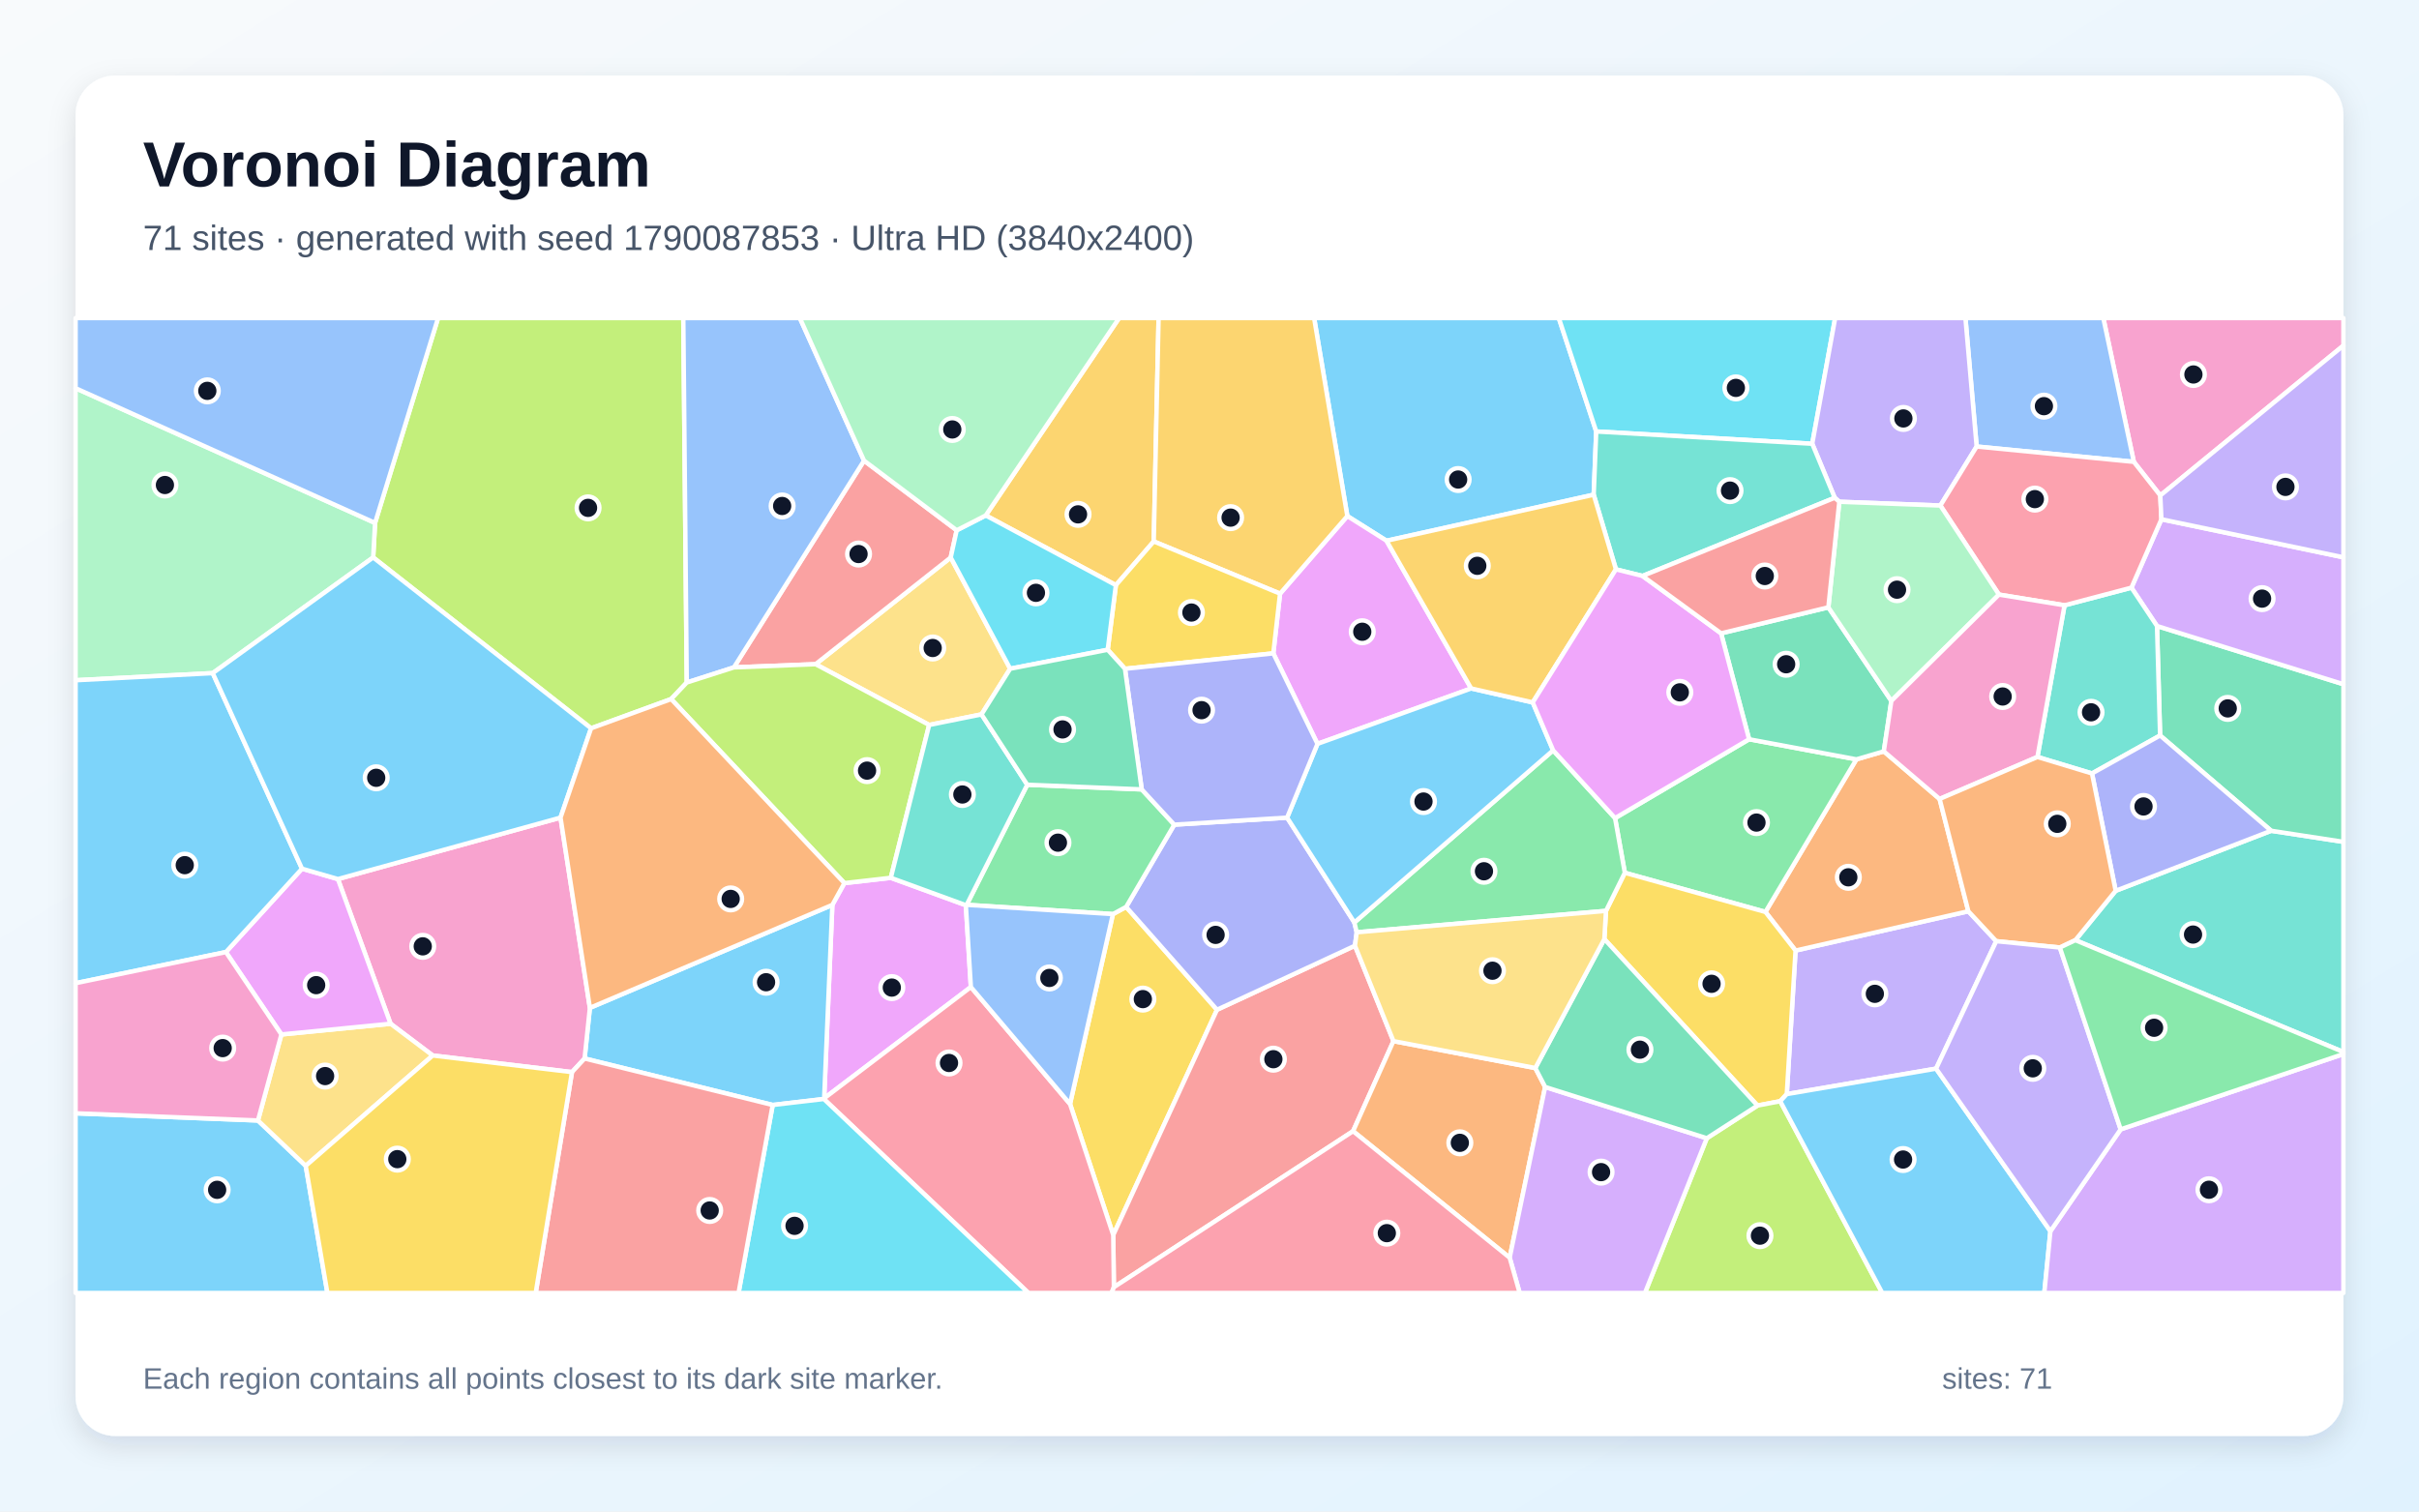
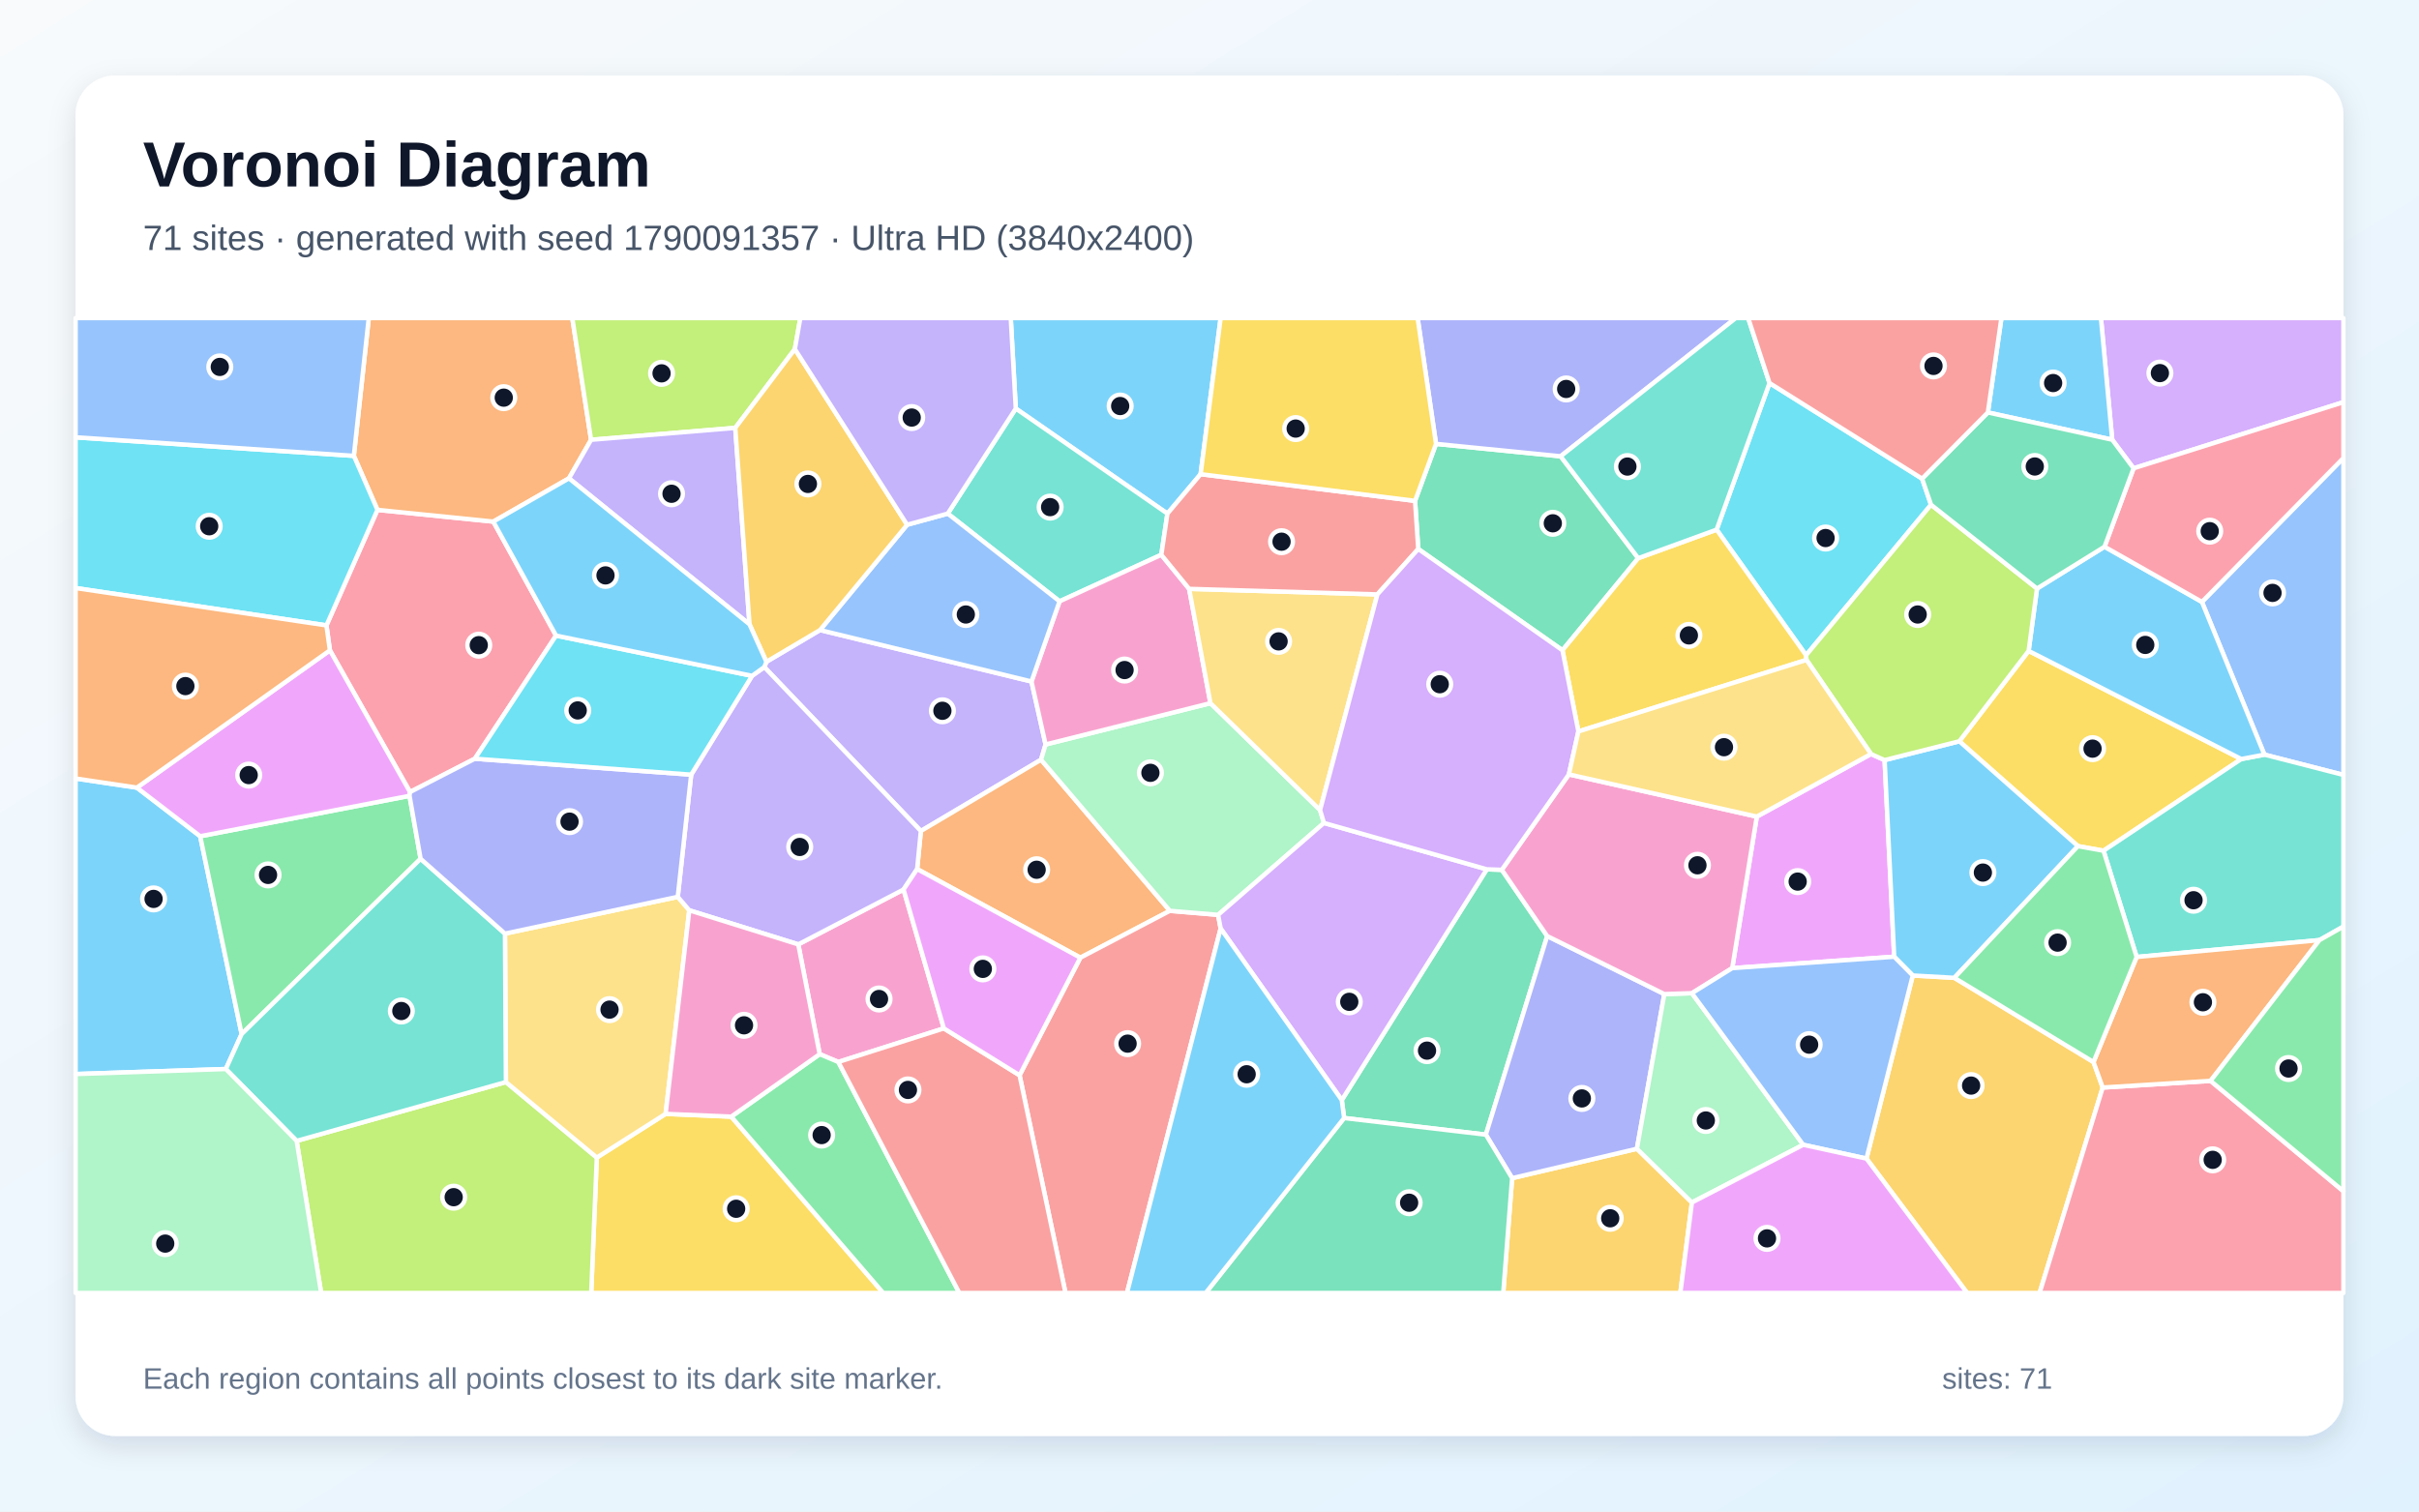
<svg xmlns="http://www.w3.org/2000/svg" width="3840" height="2400" viewBox="0 0 3840 2400" role="img" aria-labelledby="title description">
  <defs>
    <linearGradient id="background" x1="0" y1="0" x2="1" y2="1">
      <stop stop-color="#F8FAFC" />
      <stop offset="1" stop-color="#E0F2FE" />
    </linearGradient>
    <filter id="shadow" x="-5%" y="-5%" width="110%" height="110%">
      <feDropShadow dx="0" dy="15" stdDeviation="22" flood-color="#0F172A" flood-opacity=".12" />
    </filter>
  </defs>
  <rect width="3840" height="2400" fill="url(#background)" />
  <rect x="120" y="120" width="3600" height="2160" rx="63" fill="#FFFFFF" filter="url(#shadow)" />
  <g font-family="Arial, sans-serif">
    <text x="227" y="296" font-size="101" font-weight="700" fill="#0F172A">Voronoi Diagram</text>
-     <text x="227" y="397" font-size="56" fill="#475569">71 sites · generated with seed 1790087853 · Ultra HD (3840x2400)</text>
+     <text x="227" y="397" font-size="56" fill="#475569">71 sites · generated with seed 1790091357 · Ultra HD (3840x2400)</text>
  </g>
  <g stroke="#FFFFFF" stroke-width="7" stroke-linejoin="round">
-     <polygon points="2533.9,685.1 2529.9,785.5 2201.0,858.6 2138.8,819.4 2086.1,505.0 2474.5,505.0" fill="#38BDF8" fill-opacity="0.65" />
-     <polygon points="3073.4,1696.8 2836.4,1737.2 2850.3,1509.3 3124.6,1446.9 3168.9,1494.4" fill="#A78BFA" fill-opacity="0.65" />
-     <polygon points="3429.3,786.7 3387.3,733.3 3338.9,505.0 3720.0,505.0 3720.0,548.7" fill="#F472B6" fill-opacity="0.65" />
-     <polygon points="2802.5,1448.0 2946.9,1205.7 2990.4,1193.0 3079.0,1268.6 3124.6,1446.9 2850.3,1509.3" fill="#FB923C" fill-opacity="0.65" />
-     <polygon points="1698.6,1752.9 1766.7,1451.4 1787.7,1440.0 1931.9,1603.3 1767.2,1961.0" fill="#FACC15" fill-opacity="0.65" />
-     <polygon points="2579.3,1385.8 2563.8,1299.0 2776.6,1173.8 2946.9,1205.7 2802.5,1448.0" fill="#4ADE80" fill-opacity="0.65" />
-     <polygon points="3294.5,1492.8 3358.5,1414.4 3605.3,1319.1 3720.0,1336.7 3720.0,1670.4" fill="#2DD4BF" fill-opacity="0.65" />
-     <polygon points="3387.3,733.3 3137.8,709.0 3120.0,505.0 3338.9,505.0" fill="#60A5FA" fill-opacity="0.65" />
-     <polygon points="1321.3,1436.8 1340.4,1402.2 1414.1,1393.8 1533.2,1437.3 1541.2,1567.2 1308.3,1743.9" fill="#E879F9" fill-opacity="0.65" />
-     <polygon points="3605.3,1319.1 3429.0,1167.8 3424.1,994.0 3720.0,1086.4 3720.0,1336.7" fill="#34D399" fill-opacity="0.65" />
-     <polygon points="1768.2,2043.8 1767.2,1961.0 1931.9,1603.3 2150.9,1501.6 2212.0,1653.1 2147.9,1796.1" fill="#F87171" fill-opacity="0.65" />
-     <polygon points="1864.1,1309.4 2043.2,1298.2 2150.0,1464.7 2153.7,1480.3 2150.9,1501.6 1931.9,1603.3 1787.7,1440.0" fill="#818CF8" fill-opacity="0.65" />
-     <polygon points="1831.5,859.7 1771.4,929.1 1564.8,818.4 1776.5,505.0 1839.2,505.0" fill="#FBBF24" fill-opacity="0.65" />
-     <polygon points="1090.2,1083.7 1065.4,1110.0 938.3,1156.4 592.4,885.1 595.4,830.3 695.4,505.0 1084.7,505.0" fill="#A3E635" fill-opacity="0.65" />
-     <polygon points="3424.1,994.0 3383.5,933.1 3431.1,824.5 3720.0,884.9 3720.0,1086.4" fill="#C084FC" fill-opacity="0.65" />
-     <polygon points="1307.8,1745.0 1308.3,1743.9 1541.2,1567.2 1698.6,1752.9 1767.2,1961.0 1768.2,2043.8 1764.6,2053.0 1632.6,2053.0" fill="#FB7185" fill-opacity="0.65" />
-     <polygon points="2876.8,704.6 2533.9,685.1 2474.5,505.0 2913.2,505.0" fill="#22D3EE" fill-opacity="0.65" />
-     <polygon points="337.7,1068.8 120.0,1080.1 120.0,616.4 595.4,830.3 592.4,885.1" fill="#86EFAC" fill-opacity="0.65" />
-     <polygon points="1603.6,1061.8 1558.1,1134.3 1475.0,1151.1 1294.7,1054.6 1509.2,885.2" fill="#FCD34D" fill-opacity="0.65" />
-     <polygon points="120.0,1767.7 409.5,1779.1 485.3,1851.1 519.7,2053.0 120.0,2053.0" fill="#38BDF8" fill-opacity="0.65" />
-     <polygon points="1226.6,1754.5 928.0,1680.7 936.4,1600.3 1321.3,1436.8 1308.3,1743.9 1307.8,1745.0" fill="#38BDF8" fill-opacity="0.65" />
-     <polygon points="3137.8,709.0 3080.2,802.7 2919.8,796.7 2912.5,790.4 2876.8,704.6 2913.2,505.0 3120.0,505.0" fill="#A78BFA" fill-opacity="0.65" />
-     <polygon points="889.8,1298.2 936.4,1600.3 928.0,1680.7 908.0,1702.3 686.9,1675.9 620.0,1625.5 536.4,1395.8" fill="#F472B6" fill-opacity="0.65" />
-     <polygon points="2147.9,1796.1 2212.0,1653.1 2437.2,1695.8 2452.8,1725.9 2396.5,1997.0" fill="#FB923C" fill-opacity="0.65" />
-     <polygon points="2826.0,1748.5 2789.9,1755.4 2546.8,1491.1 2549.4,1446.3 2579.3,1385.8 2802.5,1448.0 2850.3,1509.3 2836.4,1737.2" fill="#FACC15" fill-opacity="0.65" />
-     <polygon points="2549.4,1446.3 2153.7,1480.3 2150.0,1464.7 2465.5,1191.4 2563.8,1299.0 2579.3,1385.8" fill="#4ADE80" fill-opacity="0.65" />
-     <polygon points="3234.3,1201.9 3277.3,961.1 3383.5,933.1 3424.1,994.0 3429.0,1167.8 3320.9,1228.1" fill="#2DD4BF" fill-opacity="0.65" />
-     <polygon points="595.4,830.3 120.0,616.4 120.0,505.0 695.4,505.0" fill="#60A5FA" fill-opacity="0.65" />
-     <polygon points="2335.4,1093.1 2091.4,1181.1 2021.3,1037.4 2032.0,942.6 2138.8,819.4 2201.0,858.6" fill="#E879F9" fill-opacity="0.65" />
-     <polygon points="2732.1,1005.6 2902.4,964.3 3002.4,1112.9 2990.4,1193.0 2946.9,1205.7 2776.6,1173.8" fill="#34D399" fill-opacity="0.65" />
-     <polygon points="1165.0,1059.7 1371.6,731.4 1518.7,842.0 1509.2,885.2 1294.7,1054.6" fill="#F87171" fill-opacity="0.65" />
-     <polygon points="3320.9,1228.1 3429.0,1167.8 3605.3,1319.1 3358.5,1414.4" fill="#818CF8" fill-opacity="0.65" />
-     <polygon points="2032.0,942.6 1831.5,859.7 1839.2,505.0 2086.1,505.0 2138.8,819.4" fill="#FBBF24" fill-opacity="0.65" />
-     <polygon points="2709.4,1807.3 2789.9,1755.4 2826.0,1748.5 2988.0,2053.0 2611.2,2053.0" fill="#A3E635" fill-opacity="0.65" />
-     <polygon points="2396.5,1997.0 2452.8,1725.9 2709.4,1807.3 2611.2,2053.0 2412.4,2053.0" fill="#C084FC" fill-opacity="0.65" />
-     <polygon points="3431.1,824.5 3383.5,933.1 3277.3,961.1 3173.2,944.1 3080.2,802.7 3137.8,709.0 3387.3,733.3 3429.3,786.7" fill="#FB7185" fill-opacity="0.65" />
-     <polygon points="1226.6,1754.5 1307.8,1745.0 1632.6,2053.0 1172.4,2053.0" fill="#22D3EE" fill-opacity="0.65" />
-     <polygon points="3002.4,1112.9 2902.4,964.3 2919.8,796.7 3080.2,802.7 3173.2,944.1" fill="#86EFAC" fill-opacity="0.65" />
-     <polygon points="485.3,1851.1 409.5,1779.1 446.7,1642.5 620.0,1625.5 686.9,1675.9" fill="#FCD34D" fill-opacity="0.65" />
-     <polygon points="2826.0,1748.5 2836.4,1737.2 3073.4,1696.8 3254.9,1954.9 3245.2,2053.0 2988.0,2053.0" fill="#38BDF8" fill-opacity="0.65" />
-     <polygon points="2433.1,1115.3 2465.5,1191.4 2150.0,1464.7 2043.2,1298.2 2091.4,1181.1 2335.4,1093.1" fill="#38BDF8" fill-opacity="0.65" />
-     <polygon points="3431.1,824.5 3429.3,786.7 3720.0,548.7 3720.0,884.9" fill="#A78BFA" fill-opacity="0.65" />
-     <polygon points="3173.2,944.1 3277.3,961.1 3234.3,1201.9 3079.0,1268.6 2990.4,1193.0 3002.4,1112.9" fill="#F472B6" fill-opacity="0.65" />
-     <polygon points="3234.3,1201.9 3320.9,1228.1 3358.5,1414.4 3294.5,1492.8 3269.9,1504.5 3168.9,1494.4 3124.6,1446.9 3079.0,1268.6" fill="#FB923C" fill-opacity="0.65" />
-     <polygon points="2032.0,942.6 2021.3,1037.4 1785.8,1061.9 1758.4,1031.7 1771.4,929.1 1831.5,859.7" fill="#FACC15" fill-opacity="0.65" />
-     <polygon points="1534.5,1436.7 1630.7,1246.0 1812.4,1253.4 1864.1,1309.4 1787.7,1440.0 1766.7,1451.4" fill="#4ADE80" fill-opacity="0.65" />
-     <polygon points="2876.8,704.6 2912.5,790.4 2607.4,914.5 2565.2,904.0 2529.9,785.5 2533.9,685.1" fill="#2DD4BF" fill-opacity="0.65" />
-     <polygon points="1371.6,731.4 1165.0,1059.7 1090.2,1083.7 1084.7,505.0 1269.7,505.0" fill="#60A5FA" fill-opacity="0.65" />
-     <polygon points="358.6,1511.7 479.4,1379.3 536.4,1395.8 620.0,1625.5 446.7,1642.5" fill="#E879F9" fill-opacity="0.65" />
-     <polygon points="2709.4,1807.3 2452.8,1725.9 2437.2,1695.8 2546.8,1491.1 2789.9,1755.4" fill="#34D399" fill-opacity="0.65" />
-     <polygon points="908.0,1702.3 928.0,1680.7 1226.6,1754.5 1172.4,2053.0 850.4,2053.0" fill="#F87171" fill-opacity="0.65" />
-     <polygon points="1785.8,1061.9 2021.3,1037.4 2091.4,1181.1 2043.2,1298.2 1864.1,1309.4 1812.4,1253.4" fill="#818CF8" fill-opacity="0.65" />
-     <polygon points="2565.2,904.0 2433.1,1115.3 2335.4,1093.1 2201.0,858.6 2529.9,785.5" fill="#FBBF24" fill-opacity="0.65" />
-     <polygon points="1414.1,1393.8 1340.4,1402.2 1065.4,1110.0 1090.2,1083.7 1165.0,1059.7 1294.7,1054.6 1475.0,1151.1" fill="#A3E635" fill-opacity="0.65" />
-     <polygon points="3254.9,1954.9 3366.4,1793.2 3720.0,1673.6 3720.0,2053.0 3245.2,2053.0" fill="#C084FC" fill-opacity="0.65" />
-     <polygon points="1768.2,2043.8 2147.9,1796.1 2396.5,1997.0 2412.4,2053.0 1764.6,2053.0" fill="#FB7185" fill-opacity="0.65" />
-     <polygon points="1758.4,1031.7 1603.6,1061.8 1509.2,885.2 1518.7,842.0 1564.8,818.4 1771.4,929.1" fill="#22D3EE" fill-opacity="0.65" />
-     <polygon points="1564.8,818.4 1518.7,842.0 1371.6,731.4 1269.7,505.0 1776.5,505.0" fill="#86EFAC" fill-opacity="0.65" />
-     <polygon points="2549.4,1446.3 2546.8,1491.1 2437.2,1695.8 2212.0,1653.1 2150.9,1501.6 2153.7,1480.3" fill="#FCD34D" fill-opacity="0.65" />
-     <polygon points="479.4,1379.3 358.6,1511.7 120.0,1561.1 120.0,1080.1 337.7,1068.8" fill="#38BDF8" fill-opacity="0.65" />
-     <polygon points="889.8,1298.2 536.4,1395.8 479.4,1379.3 337.7,1068.8 592.4,885.1 938.3,1156.4" fill="#38BDF8" fill-opacity="0.65" />
-     <polygon points="3366.4,1793.2 3254.9,1954.9 3073.4,1696.8 3168.9,1494.4 3269.9,1504.5" fill="#A78BFA" fill-opacity="0.65" />
-     <polygon points="358.6,1511.7 446.7,1642.5 409.5,1779.1 120.0,1767.7 120.0,1561.1" fill="#F472B6" fill-opacity="0.65" />
-     <polygon points="936.4,1600.3 889.8,1298.2 938.3,1156.4 1065.4,1110.0 1340.4,1402.2 1321.3,1436.8" fill="#FB923C" fill-opacity="0.65" />
-     <polygon points="485.3,1851.1 686.9,1675.9 908.0,1702.3 850.4,2053.0 519.7,2053.0" fill="#FACC15" fill-opacity="0.65" />
-     <polygon points="3366.4,1793.2 3269.9,1504.5 3294.5,1492.8 3720.0,1670.4 3720.0,1673.6" fill="#4ADE80" fill-opacity="0.65" />
-     <polygon points="1630.7,1246.0 1534.5,1436.7 1533.2,1437.3 1414.1,1393.8 1475.0,1151.1 1558.1,1134.3" fill="#2DD4BF" fill-opacity="0.65" />
-     <polygon points="1541.2,1567.2 1533.2,1437.3 1534.5,1436.7 1766.7,1451.4 1698.6,1752.9" fill="#60A5FA" fill-opacity="0.65" />
-     <polygon points="2565.2,904.0 2607.4,914.5 2732.1,1005.6 2776.6,1173.8 2563.8,1299.0 2465.5,1191.4 2433.1,1115.3" fill="#E879F9" fill-opacity="0.65" />
-     <polygon points="1758.4,1031.7 1785.8,1061.9 1812.4,1253.4 1630.7,1246.0 1558.1,1134.3 1603.6,1061.8" fill="#34D399" fill-opacity="0.65" />
-     <polygon points="2607.4,914.5 2912.5,790.4 2919.8,796.7 2902.4,964.3 2732.1,1005.6" fill="#F87171" fill-opacity="0.65" />
+     <polygon points="1905.9,752.9 1853.2,815.5 1612.5,648.7 1604.5,505.0 1937.7,505.0" fill="#38BDF8" fill-opacity="0.65" />
+     <polygon points="1213.3,1059.2 1216.6,1050.8 1301.7,1000.4 1637.4,1082.1 1659.8,1182.1 1652.6,1206.3 1461.8,1319.5" fill="#A78BFA" fill-opacity="0.65" />
+     <polygon points="1498.3,1632.9 1330.8,1686.2 1301.2,1673.8 1267.2,1499.5 1434.3,1412.4" fill="#F472B6" fill-opacity="0.65" />
+     <polygon points="1857.1,1446.2 1715.0,1520.6 1455.9,1379.9 1461.8,1319.5 1652.6,1206.3" fill="#FB923C" fill-opacity="0.65" />
+     <polygon points="947.4,1838.0 1056.6,1768.6 1160.8,1773.0 1402.1,2053.0 938.5,2053.0" fill="#FACC15" fill-opacity="0.65" />
+     <polygon points="1160.8,1773.0 1301.2,1673.8 1330.8,1686.2 1522.9,2053.0 1402.1,2053.0" fill="#4ADE80" fill-opacity="0.65" />
+     <polygon points="1843.5,880.9 1682.0,954.8 1504.5,815.5 1612.5,648.7 1853.2,815.5" fill="#2DD4BF" fill-opacity="0.65" />
+     <polygon points="3594.6,1198.2 3495.4,955.7 3720.0,727.2 3720.0,1230.4" fill="#60A5FA" fill-opacity="0.65" />
+     <polygon points="2970.1,1197.2 2991.7,1206.9 3006.9,1519.1 2749.8,1537.2 2788.8,1296.6" fill="#E879F9" fill-opacity="0.65" />
+     <polygon points="2600.6,886.3 2480.3,1032.5 2251.4,871.7 2246.3,795.3 2279.6,704.8 2477.4,724.5" fill="#34D399" fill-opacity="0.65" />
+     <polygon points="1618.5,1707.3 1715.0,1520.6 1857.1,1446.2 1933.7,1452.6 1937.7,1474.3 1789.0,2053.0 1691.4,2053.0" fill="#F87171" fill-opacity="0.65" />
+     <polygon points="2477.4,724.5 2279.6,704.8 2250.4,505.0 2755.4,505.0" fill="#818CF8" fill-opacity="0.65" />
+     <polygon points="2400.4,1870.7 2598.5,1824.0 2685.8,1909.3 2667.4,2053.0 2386.3,2053.0" fill="#FBBF24" fill-opacity="0.65" />
+     <polygon points="470.9,1811.5 803.1,1718.1 947.4,1838.0 938.5,2053.0 509.8,2053.0" fill="#A3E635" fill-opacity="0.65" />
+     <polygon points="3386.9,743.6 3353.0,698.2 3335.1,505.0 3720.0,505.0 3720.0,638.6" fill="#C084FC" fill-opacity="0.65" />
+     <polygon points="882.7,1009.2 753.8,1204.7 650.9,1257.6 523.7,1032.6 518.2,993.0 599.2,809.6 783.1,828.2" fill="#FB7185" fill-opacity="0.65" />
+     <polygon points="3051.2,760.0 3065.4,801.4 2867.0,1040.4 2725.0,841.0 2809.0,608.2" fill="#22D3EE" fill-opacity="0.65" />
+     <polygon points="1921.5,1116.5 2095.5,1286.2 2101.7,1306.7 1933.7,1452.6 1857.1,1446.2 1652.6,1206.3 1659.8,1182.1" fill="#86EFAC" fill-opacity="0.65" />
+     <polygon points="803.1,1718.1 801.6,1482.4 1075.9,1424.0 1094.2,1445.4 1056.6,1768.6 947.4,1838.0" fill="#FCD34D" fill-opacity="0.65" />
+     <polygon points="3353.0,698.2 3155.6,654.9 3177.1,505.0 3335.1,505.0" fill="#38BDF8" fill-opacity="0.65" />
+     <polygon points="217.3,1250.6 317.8,1327.8 383.6,1641.9 358.5,1697.4 120.0,1705.4 120.0,1236.1" fill="#38BDF8" fill-opacity="0.65" />
+     <polygon points="1094.2,1445.4 1075.9,1424.0 1097.2,1230.0 1193.8,1073.1 1213.3,1059.2 1461.8,1319.5 1455.9,1379.9 1434.3,1412.4 1267.2,1499.5" fill="#A78BFA" fill-opacity="0.65" />
+     <polygon points="1887.7,935.0 1921.5,1116.5 1659.8,1182.1 1637.4,1082.1 1682.0,954.8 1843.5,880.9" fill="#F472B6" fill-opacity="0.65" />
+     <polygon points="938.3,698.3 903.2,759.5 783.1,828.2 599.2,809.6 561.7,723.8 585.4,505.0 908.5,505.0" fill="#FB923C" fill-opacity="0.65" />
+     <polygon points="3220.3,1033.5 3557.9,1205.2 3339.2,1350.8 3298.6,1343.5 3110.3,1177.0" fill="#FACC15" fill-opacity="0.65" />
+     <polygon points="667.7,1363.6 383.6,1641.9 317.8,1327.8 650.1,1263.6" fill="#4ADE80" fill-opacity="0.65" />
+     <polygon points="3682.0,1492.7 3391.8,1519.5 3339.2,1350.8 3557.9,1205.2 3594.6,1198.2 3720.0,1230.4 3720.0,1471.2" fill="#2DD4BF" fill-opacity="0.65" />
+     <polygon points="1440.0,833.2 1504.5,815.5 1682.0,954.8 1637.4,1082.1 1301.7,1000.4" fill="#60A5FA" fill-opacity="0.65" />
+     <polygon points="523.7,1032.6 650.9,1257.6 650.1,1263.6 317.8,1327.8 217.3,1250.6" fill="#E879F9" fill-opacity="0.65" />
+     <polygon points="2133.7,1775.2 2130.0,1746.7 2360.2,1380.3 2384.0,1381.1 2456.1,1486.3 2358.7,1801.6" fill="#34D399" fill-opacity="0.65" />
+     <polygon points="1330.8,1686.2 1498.3,1632.9 1618.5,1707.3 1691.4,2053.0 1522.9,2053.0" fill="#F87171" fill-opacity="0.65" />
+     <polygon points="2642.0,1578.4 2598.5,1824.0 2400.4,1870.7 2358.7,1801.6 2456.1,1486.3" fill="#818CF8" fill-opacity="0.65" />
+     <polygon points="2962.9,1839.6 3036.4,1548.9 3102.4,1552.6 3323.3,1686.3 3337.9,1726.8 3237.7,2053.0 3122.7,2053.0" fill="#FBBF24" fill-opacity="0.65" />
+     <polygon points="1261.8,554.3 1167.2,679.4 938.3,698.3 908.5,505.0 1270.5,505.0" fill="#A3E635" fill-opacity="0.65" />
+     <polygon points="2360.2,1380.3 2130.0,1746.7 1937.7,1474.3 1933.7,1452.6 2101.7,1306.7" fill="#C084FC" fill-opacity="0.65" />
+     <polygon points="3337.9,1726.8 3509.1,1716.2 3720.0,1891.4 3720.0,2053.0 3237.7,2053.0" fill="#FB7185" fill-opacity="0.65" />
+     <polygon points="561.7,723.8 599.2,809.6 518.2,993.0 120.0,933.7 120.0,694.4" fill="#22D3EE" fill-opacity="0.65" />
+     <polygon points="2685.8,1909.3 2598.5,1824.0 2642.0,1578.4 2685.8,1577.0 2862.5,1817.7" fill="#86EFAC" fill-opacity="0.65" />
+     <polygon points="2186.5,943.8 2095.5,1286.2 1921.5,1116.5 1887.7,935.0" fill="#FCD34D" fill-opacity="0.65" />
+     <polygon points="3557.9,1205.2 3220.3,1033.5 3233.6,934.5 3340.8,868.1 3495.4,955.7 3594.6,1198.2" fill="#38BDF8" fill-opacity="0.65" />
+     <polygon points="3102.4,1552.6 3036.4,1548.9 3006.9,1519.1 2991.7,1206.9 3110.3,1177.0 3298.6,1343.5" fill="#38BDF8" fill-opacity="0.65" />
+     <polygon points="1189.8,991.3 903.2,759.5 938.3,698.3 1167.2,679.4" fill="#A78BFA" fill-opacity="0.65" />
+     <polygon points="2685.8,1577.0 2642.0,1578.4 2456.1,1486.3 2384.0,1381.1 2490.5,1229.6 2788.8,1296.6 2749.8,1537.2" fill="#F472B6" fill-opacity="0.65" />
+     <polygon points="3509.1,1716.2 3337.9,1726.8 3323.3,1686.3 3391.8,1519.5 3682.0,1492.7" fill="#FB923C" fill-opacity="0.65" />
+     <polygon points="2725.0,841.0 2867.0,1040.4 2867.7,1047.8 2505.6,1161.4 2480.3,1032.5 2600.6,886.3" fill="#FACC15" fill-opacity="0.65" />
+     <polygon points="3509.1,1716.2 3682.0,1492.7 3720.0,1471.2 3720.0,1891.4" fill="#4ADE80" fill-opacity="0.65" />
+     <polygon points="801.6,1482.4 803.1,1718.1 470.9,1811.5 358.5,1697.4 383.6,1641.9 667.7,1363.6" fill="#2DD4BF" fill-opacity="0.65" />
+     <polygon points="3036.4,1548.9 2962.9,1839.6 2862.5,1817.7 2685.8,1577.0 2749.8,1537.2 3006.9,1519.1" fill="#60A5FA" fill-opacity="0.65" />
+     <polygon points="1618.5,1707.3 1498.3,1632.9 1434.3,1412.4 1455.9,1379.9 1715.0,1520.6" fill="#E879F9" fill-opacity="0.65" />
+     <polygon points="2133.7,1775.2 2358.7,1801.6 2400.4,1870.7 2386.3,2053.0 1913.9,2053.0" fill="#34D399" fill-opacity="0.65" />
+     <polygon points="2246.3,795.3 2251.4,871.7 2186.5,943.8 1887.7,935.0 1843.5,880.9 1853.2,815.5 1905.9,752.9" fill="#F87171" fill-opacity="0.65" />
+     <polygon points="1097.2,1230.0 1075.9,1424.0 801.6,1482.4 667.7,1363.6 650.1,1263.6 650.9,1257.6 753.8,1204.7" fill="#818CF8" fill-opacity="0.65" />
+     <polygon points="1440.0,833.2 1301.7,1000.4 1216.6,1050.8 1189.8,991.3 1167.2,679.4 1261.8,554.3" fill="#FBBF24" fill-opacity="0.65" />
+     <polygon points="3233.6,934.5 3220.3,1033.5 3110.3,1177.0 2991.7,1206.9 2970.1,1197.2 2867.7,1047.8 2867.0,1040.4 3065.4,801.4" fill="#A3E635" fill-opacity="0.65" />
+     <polygon points="2186.5,943.8 2251.4,871.7 2480.3,1032.5 2505.6,1161.4 2490.5,1229.6 2384.0,1381.1 2360.2,1380.3 2101.7,1306.7 2095.5,1286.2" fill="#C084FC" fill-opacity="0.65" />
+     <polygon points="3495.4,955.7 3340.8,868.1 3386.9,743.6 3720.0,638.6 3720.0,727.2" fill="#FB7185" fill-opacity="0.65" />
+     <polygon points="1193.8,1073.1 1097.2,1230.0 753.8,1204.7 882.7,1009.2" fill="#22D3EE" fill-opacity="0.65" />
+     <polygon points="120.0,1705.4 358.5,1697.4 470.9,1811.5 509.8,2053.0 120.0,2053.0" fill="#86EFAC" fill-opacity="0.65" />
+     <polygon points="2505.6,1161.4 2867.7,1047.8 2970.1,1197.2 2788.8,1296.6 2490.5,1229.6" fill="#FCD34D" fill-opacity="0.65" />
+     <polygon points="1193.8,1073.1 882.7,1009.2 783.1,828.2 903.2,759.5 1189.8,991.3 1216.6,1050.8 1213.3,1059.2" fill="#38BDF8" fill-opacity="0.65" />
+     <polygon points="1937.7,1474.3 2130.0,1746.7 2133.7,1775.2 1913.9,2053.0 1789.0,2053.0" fill="#38BDF8" fill-opacity="0.65" />
+     <polygon points="1504.5,815.5 1440.0,833.2 1261.8,554.3 1270.5,505.0 1604.5,505.0 1612.5,648.7" fill="#A78BFA" fill-opacity="0.65" />
+     <polygon points="1160.8,1773.0 1056.6,1768.6 1094.2,1445.4 1267.2,1499.5 1301.2,1673.8" fill="#F472B6" fill-opacity="0.65" />
+     <polygon points="518.2,993.0 523.7,1032.6 217.3,1250.6 120.0,1236.1 120.0,933.7" fill="#FB923C" fill-opacity="0.65" />
+     <polygon points="2279.6,704.8 2246.3,795.3 1905.9,752.9 1937.7,505.0 2250.4,505.0" fill="#FACC15" fill-opacity="0.65" />
+     <polygon points="3323.3,1686.3 3102.4,1552.6 3298.6,1343.5 3339.2,1350.8 3391.8,1519.5" fill="#4ADE80" fill-opacity="0.65" />
+     <polygon points="2809.0,608.2 2725.0,841.0 2600.6,886.3 2477.4,724.5 2755.4,505.0 2775.1,505.0" fill="#2DD4BF" fill-opacity="0.65" />
+     <polygon points="561.7,723.8 120.0,694.4 120.0,505.0 585.4,505.0" fill="#60A5FA" fill-opacity="0.65" />
+     <polygon points="2685.8,1909.3 2862.5,1817.7 2962.9,1839.6 3122.7,2053.0 2667.4,2053.0" fill="#E879F9" fill-opacity="0.65" />
+     <polygon points="3155.6,654.9 3353.0,698.2 3386.9,743.6 3340.8,868.1 3233.6,934.5 3065.4,801.4 3051.2,760.0" fill="#34D399" fill-opacity="0.65" />
+     <polygon points="3155.6,654.9 3051.2,760.0 2809.0,608.2 2775.1,505.0 3177.1,505.0" fill="#F87171" fill-opacity="0.65" />
  </g>
  <g>
-     <circle cx="2314.7" cy="761.4" r="18" fill="#0F172A" stroke="#FFFFFF" stroke-width="7" />
-     <circle cx="2976.2" cy="1578.0" r="18" fill="#0F172A" stroke="#FFFFFF" stroke-width="7" />
-     <circle cx="3481.9" cy="594.6" r="18" fill="#0F172A" stroke="#FFFFFF" stroke-width="7" />
-     <circle cx="2934.1" cy="1393.0" r="18" fill="#0F172A" stroke="#FFFFFF" stroke-width="7" />
-     <circle cx="1814.2" cy="1586.4" r="18" fill="#0F172A" stroke="#FFFFFF" stroke-width="7" />
-     <circle cx="2788.3" cy="1306.1" r="18" fill="#0F172A" stroke="#FFFFFF" stroke-width="7" />
-     <circle cx="3481.3" cy="1483.9" r="18" fill="#0F172A" stroke="#FFFFFF" stroke-width="7" />
-     <circle cx="3244.6" cy="644.9" r="18" fill="#0F172A" stroke="#FFFFFF" stroke-width="7" />
-     <circle cx="1415.7" cy="1568.1" r="18" fill="#0F172A" stroke="#FFFFFF" stroke-width="7" />
-     <circle cx="3536.4" cy="1124.8" r="18" fill="#0F172A" stroke="#FFFFFF" stroke-width="7" />
-     <circle cx="2021.4" cy="1681.8" r="18" fill="#0F172A" stroke="#FFFFFF" stroke-width="7" />
-     <circle cx="1929.7" cy="1484.4" r="18" fill="#0F172A" stroke="#FFFFFF" stroke-width="7" />
-     <circle cx="1711.3" cy="816.7" r="18" fill="#0F172A" stroke="#FFFFFF" stroke-width="7" />
-     <circle cx="933.5" cy="806.4" r="18" fill="#0F172A" stroke="#FFFFFF" stroke-width="7" />
-     <circle cx="3590.9" cy="950.5" r="18" fill="#0F172A" stroke="#FFFFFF" stroke-width="7" />
-     <circle cx="1506.5" cy="1687.8" r="18" fill="#0F172A" stroke="#FFFFFF" stroke-width="7" />
-     <circle cx="2755.6" cy="615.9" r="18" fill="#0F172A" stroke="#FFFFFF" stroke-width="7" />
-     <circle cx="261.8" cy="770.1" r="18" fill="#0F172A" stroke="#FFFFFF" stroke-width="7" />
-     <circle cx="1480.6" cy="1028.9" r="18" fill="#0F172A" stroke="#FFFFFF" stroke-width="7" />
-     <circle cx="344.7" cy="1889.2" r="18" fill="#0F172A" stroke="#FFFFFF" stroke-width="7" />
-     <circle cx="1216.1" cy="1559.6" r="18" fill="#0F172A" stroke="#FFFFFF" stroke-width="7" />
-     <circle cx="3021.5" cy="664.4" r="18" fill="#0F172A" stroke="#FFFFFF" stroke-width="7" />
-     <circle cx="671.1" cy="1502.6" r="18" fill="#0F172A" stroke="#FFFFFF" stroke-width="7" />
-     <circle cx="2317.4" cy="1814.6" r="18" fill="#0F172A" stroke="#FFFFFF" stroke-width="7" />
-     <circle cx="2717.0" cy="1562.1" r="18" fill="#0F172A" stroke="#FFFFFF" stroke-width="7" />
-     <circle cx="2355.7" cy="1383.4" r="18" fill="#0F172A" stroke="#FFFFFF" stroke-width="7" />
-     <circle cx="3319.4" cy="1131.0" r="18" fill="#0F172A" stroke="#FFFFFF" stroke-width="7" />
-     <circle cx="329.1" cy="620.6" r="18" fill="#0F172A" stroke="#FFFFFF" stroke-width="7" />
-     <circle cx="2162.5" cy="1003.1" r="18" fill="#0F172A" stroke="#FFFFFF" stroke-width="7" />
-     <circle cx="2835.4" cy="1054.7" r="18" fill="#0F172A" stroke="#FFFFFF" stroke-width="7" />
-     <circle cx="1362.9" cy="879.7" r="18" fill="#0F172A" stroke="#FFFFFF" stroke-width="7" />
-     <circle cx="3402.7" cy="1280.5" r="18" fill="#0F172A" stroke="#FFFFFF" stroke-width="7" />
-     <circle cx="1953.5" cy="821.9" r="18" fill="#0F172A" stroke="#FFFFFF" stroke-width="7" />
-     <circle cx="2793.8" cy="1962.0" r="18" fill="#0F172A" stroke="#FFFFFF" stroke-width="7" />
-     <circle cx="2541.6" cy="1861.1" r="18" fill="#0F172A" stroke="#FFFFFF" stroke-width="7" />
-     <circle cx="3230.2" cy="792.5" r="18" fill="#0F172A" stroke="#FFFFFF" stroke-width="7" />
-     <circle cx="1261.3" cy="1946.4" r="18" fill="#0F172A" stroke="#FFFFFF" stroke-width="7" />
-     <circle cx="3011.4" cy="936.3" r="18" fill="#0F172A" stroke="#FFFFFF" stroke-width="7" />
-     <circle cx="516.1" cy="1708.6" r="18" fill="#0F172A" stroke="#FFFFFF" stroke-width="7" />
-     <circle cx="3021.0" cy="1841.1" r="18" fill="#0F172A" stroke="#FFFFFF" stroke-width="7" />
-     <circle cx="2259.7" cy="1272.7" r="18" fill="#0F172A" stroke="#FFFFFF" stroke-width="7" />
-     <circle cx="3628.0" cy="773.1" r="18" fill="#0F172A" stroke="#FFFFFF" stroke-width="7" />
-     <circle cx="3179.1" cy="1105.9" r="18" fill="#0F172A" stroke="#FFFFFF" stroke-width="7" />
-     <circle cx="3265.8" cy="1308.1" r="18" fill="#0F172A" stroke="#FFFFFF" stroke-width="7" />
-     <circle cx="1891.3" cy="972.6" r="18" fill="#0F172A" stroke="#FFFFFF" stroke-width="7" />
-     <circle cx="1679.4" cy="1338.0" r="18" fill="#0F172A" stroke="#FFFFFF" stroke-width="7" />
-     <circle cx="2746.3" cy="779.0" r="18" fill="#0F172A" stroke="#FFFFFF" stroke-width="7" />
-     <circle cx="1241.6" cy="803.4" r="18" fill="#0F172A" stroke="#FFFFFF" stroke-width="7" />
-     <circle cx="501.9" cy="1564.2" r="18" fill="#0F172A" stroke="#FFFFFF" stroke-width="7" />
-     <circle cx="2603.3" cy="1666.7" r="18" fill="#0F172A" stroke="#FFFFFF" stroke-width="7" />
-     <circle cx="1126.6" cy="1922.0" r="18" fill="#0F172A" stroke="#FFFFFF" stroke-width="7" />
-     <circle cx="1907.4" cy="1127.6" r="18" fill="#0F172A" stroke="#FFFFFF" stroke-width="7" />
-     <circle cx="2345.1" cy="898.4" r="18" fill="#0F172A" stroke="#FFFFFF" stroke-width="7" />
-     <circle cx="1376.4" cy="1223.6" r="18" fill="#0F172A" stroke="#FFFFFF" stroke-width="7" />
-     <circle cx="3506.6" cy="1889.1" r="18" fill="#0F172A" stroke="#FFFFFF" stroke-width="7" />
-     <circle cx="2201.5" cy="1958.0" r="18" fill="#0F172A" stroke="#FFFFFF" stroke-width="7" />
-     <circle cx="1644.5" cy="941.3" r="18" fill="#0F172A" stroke="#FFFFFF" stroke-width="7" />
-     <circle cx="1511.7" cy="681.9" r="18" fill="#0F172A" stroke="#FFFFFF" stroke-width="7" />
-     <circle cx="2369.2" cy="1541.3" r="18" fill="#0F172A" stroke="#FFFFFF" stroke-width="7" />
-     <circle cx="293.3" cy="1373.7" r="18" fill="#0F172A" stroke="#FFFFFF" stroke-width="7" />
-     <circle cx="597.2" cy="1235.0" r="18" fill="#0F172A" stroke="#FFFFFF" stroke-width="7" />
-     <circle cx="3226.9" cy="1696.3" r="18" fill="#0F172A" stroke="#FFFFFF" stroke-width="7" />
-     <circle cx="353.5" cy="1664.2" r="18" fill="#0F172A" stroke="#FFFFFF" stroke-width="7" />
-     <circle cx="1159.9" cy="1427.3" r="18" fill="#0F172A" stroke="#FFFFFF" stroke-width="7" />
-     <circle cx="630.7" cy="1840.5" r="18" fill="#0F172A" stroke="#FFFFFF" stroke-width="7" />
-     <circle cx="3419.5" cy="1631.9" r="18" fill="#0F172A" stroke="#FFFFFF" stroke-width="7" />
-     <circle cx="1527.7" cy="1261.5" r="18" fill="#0F172A" stroke="#FFFFFF" stroke-width="7" />
-     <circle cx="1665.8" cy="1552.8" r="18" fill="#0F172A" stroke="#FFFFFF" stroke-width="7" />
-     <circle cx="2666.6" cy="1099.3" r="18" fill="#0F172A" stroke="#FFFFFF" stroke-width="7" />
-     <circle cx="1686.7" cy="1158.2" r="18" fill="#0F172A" stroke="#FFFFFF" stroke-width="7" />
-     <circle cx="2801.5" cy="914.6" r="18" fill="#0F172A" stroke="#FFFFFF" stroke-width="7" />
+     <circle cx="1778.2" cy="644.7" r="18" fill="#0F172A" stroke="#FFFFFF" stroke-width="7" />
+     <circle cx="1496.0" cy="1128.6" r="18" fill="#0F172A" stroke="#FFFFFF" stroke-width="7" />
+     <circle cx="1395.4" cy="1586.2" r="18" fill="#0F172A" stroke="#FFFFFF" stroke-width="7" />
+     <circle cx="1645.6" cy="1381.0" r="18" fill="#0F172A" stroke="#FFFFFF" stroke-width="7" />
+     <circle cx="1168.6" cy="1919.3" r="18" fill="#0F172A" stroke="#FFFFFF" stroke-width="7" />
+     <circle cx="1304.3" cy="1802.3" r="18" fill="#0F172A" stroke="#FFFFFF" stroke-width="7" />
+     <circle cx="1667.0" cy="805.2" r="18" fill="#0F172A" stroke="#FFFFFF" stroke-width="7" />
+     <circle cx="3607.5" cy="941.4" r="18" fill="#0F172A" stroke="#FFFFFF" stroke-width="7" />
+     <circle cx="2853.7" cy="1399.8" r="18" fill="#0F172A" stroke="#FFFFFF" stroke-width="7" />
+     <circle cx="2465.0" cy="830.9" r="18" fill="#0F172A" stroke="#FFFFFF" stroke-width="7" />
+     <circle cx="1790.0" cy="1657.1" r="18" fill="#0F172A" stroke="#FFFFFF" stroke-width="7" />
+     <circle cx="2486.2" cy="617.6" r="18" fill="#0F172A" stroke="#FFFFFF" stroke-width="7" />
+     <circle cx="2556.1" cy="1934.4" r="18" fill="#0F172A" stroke="#FFFFFF" stroke-width="7" />
+     <circle cx="720.2" cy="1900.9" r="18" fill="#0F172A" stroke="#FFFFFF" stroke-width="7" />
+     <circle cx="3428.7" cy="592.4" r="18" fill="#0F172A" stroke="#FFFFFF" stroke-width="7" />
+     <circle cx="760.0" cy="1024.4" r="18" fill="#0F172A" stroke="#FFFFFF" stroke-width="7" />
+     <circle cx="2898.0" cy="854.3" r="18" fill="#0F172A" stroke="#FFFFFF" stroke-width="7" />
+     <circle cx="1826.2" cy="1227.1" r="18" fill="#0F172A" stroke="#FFFFFF" stroke-width="7" />
+     <circle cx="967.6" cy="1603.1" r="18" fill="#0F172A" stroke="#FFFFFF" stroke-width="7" />
+     <circle cx="3259.2" cy="608.2" r="18" fill="#0F172A" stroke="#FFFFFF" stroke-width="7" />
+     <circle cx="243.8" cy="1427.3" r="18" fill="#0F172A" stroke="#FFFFFF" stroke-width="7" />
+     <circle cx="1269.5" cy="1344.8" r="18" fill="#0F172A" stroke="#FFFFFF" stroke-width="7" />
+     <circle cx="1785.2" cy="1063.9" r="18" fill="#0F172A" stroke="#FFFFFF" stroke-width="7" />
+     <circle cx="799.7" cy="631.4" r="18" fill="#0F172A" stroke="#FFFFFF" stroke-width="7" />
+     <circle cx="3321.8" cy="1188.7" r="18" fill="#0F172A" stroke="#FFFFFF" stroke-width="7" />
+     <circle cx="425.5" cy="1389.2" r="18" fill="#0F172A" stroke="#FFFFFF" stroke-width="7" />
+     <circle cx="3482.1" cy="1429.4" r="18" fill="#0F172A" stroke="#FFFFFF" stroke-width="7" />
+     <circle cx="1533.2" cy="975.7" r="18" fill="#0F172A" stroke="#FFFFFF" stroke-width="7" />
+     <circle cx="394.8" cy="1230.7" r="18" fill="#0F172A" stroke="#FFFFFF" stroke-width="7" />
+     <circle cx="2265.3" cy="1668.2" r="18" fill="#0F172A" stroke="#FFFFFF" stroke-width="7" />
+     <circle cx="1441.3" cy="1730.6" r="18" fill="#0F172A" stroke="#FFFFFF" stroke-width="7" />
+     <circle cx="2511.1" cy="1744.1" r="18" fill="#0F172A" stroke="#FFFFFF" stroke-width="7" />
+     <circle cx="3129.0" cy="1723.7" r="18" fill="#0F172A" stroke="#FFFFFF" stroke-width="7" />
+     <circle cx="1050.2" cy="592.8" r="18" fill="#0F172A" stroke="#FFFFFF" stroke-width="7" />
+     <circle cx="2141.9" cy="1590.7" r="18" fill="#0F172A" stroke="#FFFFFF" stroke-width="7" />
+     <circle cx="3512.5" cy="1841.6" r="18" fill="#0F172A" stroke="#FFFFFF" stroke-width="7" />
+     <circle cx="332.1" cy="835.6" r="18" fill="#0F172A" stroke="#FFFFFF" stroke-width="7" />
+     <circle cx="2707.9" cy="1779.1" r="18" fill="#0F172A" stroke="#FFFFFF" stroke-width="7" />
+     <circle cx="2029.7" cy="1018.4" r="18" fill="#0F172A" stroke="#FFFFFF" stroke-width="7" />
+     <circle cx="3405.5" cy="1024.0" r="18" fill="#0F172A" stroke="#FFFFFF" stroke-width="7" />
+     <circle cx="3147.7" cy="1385.5" r="18" fill="#0F172A" stroke="#FFFFFF" stroke-width="7" />
+     <circle cx="1066.0" cy="784.0" r="18" fill="#0F172A" stroke="#FFFFFF" stroke-width="7" />
+     <circle cx="2694.6" cy="1373.9" r="18" fill="#0F172A" stroke="#FFFFFF" stroke-width="7" />
+     <circle cx="3497.0" cy="1591.4" r="18" fill="#0F172A" stroke="#FFFFFF" stroke-width="7" />
+     <circle cx="2681.0" cy="1008.9" r="18" fill="#0F172A" stroke="#FFFFFF" stroke-width="7" />
+     <circle cx="3632.9" cy="1696.6" r="18" fill="#0F172A" stroke="#FFFFFF" stroke-width="7" />
+     <circle cx="637.1" cy="1605.3" r="18" fill="#0F172A" stroke="#FFFFFF" stroke-width="7" />
+     <circle cx="2871.9" cy="1658.7" r="18" fill="#0F172A" stroke="#FFFFFF" stroke-width="7" />
+     <circle cx="1560.2" cy="1538.4" r="18" fill="#0F172A" stroke="#FFFFFF" stroke-width="7" />
+     <circle cx="2236.9" cy="1909.7" r="18" fill="#0F172A" stroke="#FFFFFF" stroke-width="7" />
+     <circle cx="2034.4" cy="860.1" r="18" fill="#0F172A" stroke="#FFFFFF" stroke-width="7" />
+     <circle cx="904.1" cy="1304.6" r="18" fill="#0F172A" stroke="#FFFFFF" stroke-width="7" />
+     <circle cx="1282.5" cy="768.4" r="18" fill="#0F172A" stroke="#FFFFFF" stroke-width="7" />
+     <circle cx="3044.2" cy="975.7" r="18" fill="#0F172A" stroke="#FFFFFF" stroke-width="7" />
+     <circle cx="2285.5" cy="1086.4" r="18" fill="#0F172A" stroke="#FFFFFF" stroke-width="7" />
+     <circle cx="3507.8" cy="843.4" r="18" fill="#0F172A" stroke="#FFFFFF" stroke-width="7" />
+     <circle cx="917.1" cy="1128.0" r="18" fill="#0F172A" stroke="#FFFFFF" stroke-width="7" />
+     <circle cx="262.3" cy="1974.6" r="18" fill="#0F172A" stroke="#FFFFFF" stroke-width="7" />
+     <circle cx="2736.7" cy="1186.4" r="18" fill="#0F172A" stroke="#FFFFFF" stroke-width="7" />
+     <circle cx="961.2" cy="913.6" r="18" fill="#0F172A" stroke="#FFFFFF" stroke-width="7" />
+     <circle cx="1979.0" cy="1705.7" r="18" fill="#0F172A" stroke="#FFFFFF" stroke-width="7" />
+     <circle cx="1447.3" cy="663.0" r="18" fill="#0F172A" stroke="#FFFFFF" stroke-width="7" />
+     <circle cx="1181.1" cy="1628.0" r="18" fill="#0F172A" stroke="#FFFFFF" stroke-width="7" />
+     <circle cx="294.3" cy="1089.4" r="18" fill="#0F172A" stroke="#FFFFFF" stroke-width="7" />
+     <circle cx="2056.8" cy="680.5" r="18" fill="#0F172A" stroke="#FFFFFF" stroke-width="7" />
+     <circle cx="3266.3" cy="1496.7" r="18" fill="#0F172A" stroke="#FFFFFF" stroke-width="7" />
+     <circle cx="2583.4" cy="740.8" r="18" fill="#0F172A" stroke="#FFFFFF" stroke-width="7" />
+     <circle cx="348.9" cy="582.6" r="18" fill="#0F172A" stroke="#FFFFFF" stroke-width="7" />
+     <circle cx="2805.0" cy="1966.3" r="18" fill="#0F172A" stroke="#FFFFFF" stroke-width="7" />
+     <circle cx="3230.1" cy="740.7" r="18" fill="#0F172A" stroke="#FFFFFF" stroke-width="7" />
+     <circle cx="3069.3" cy="581.0" r="18" fill="#0F172A" stroke="#FFFFFF" stroke-width="7" />
  </g>
  <g font-family="Arial, sans-serif" font-size="47" fill="#64748B">
    <text x="227" y="2205">Each region contains all points closest to its dark site marker.</text>
    <text x="3083" y="2205">sites: 71</text>
  </g>
</svg>
